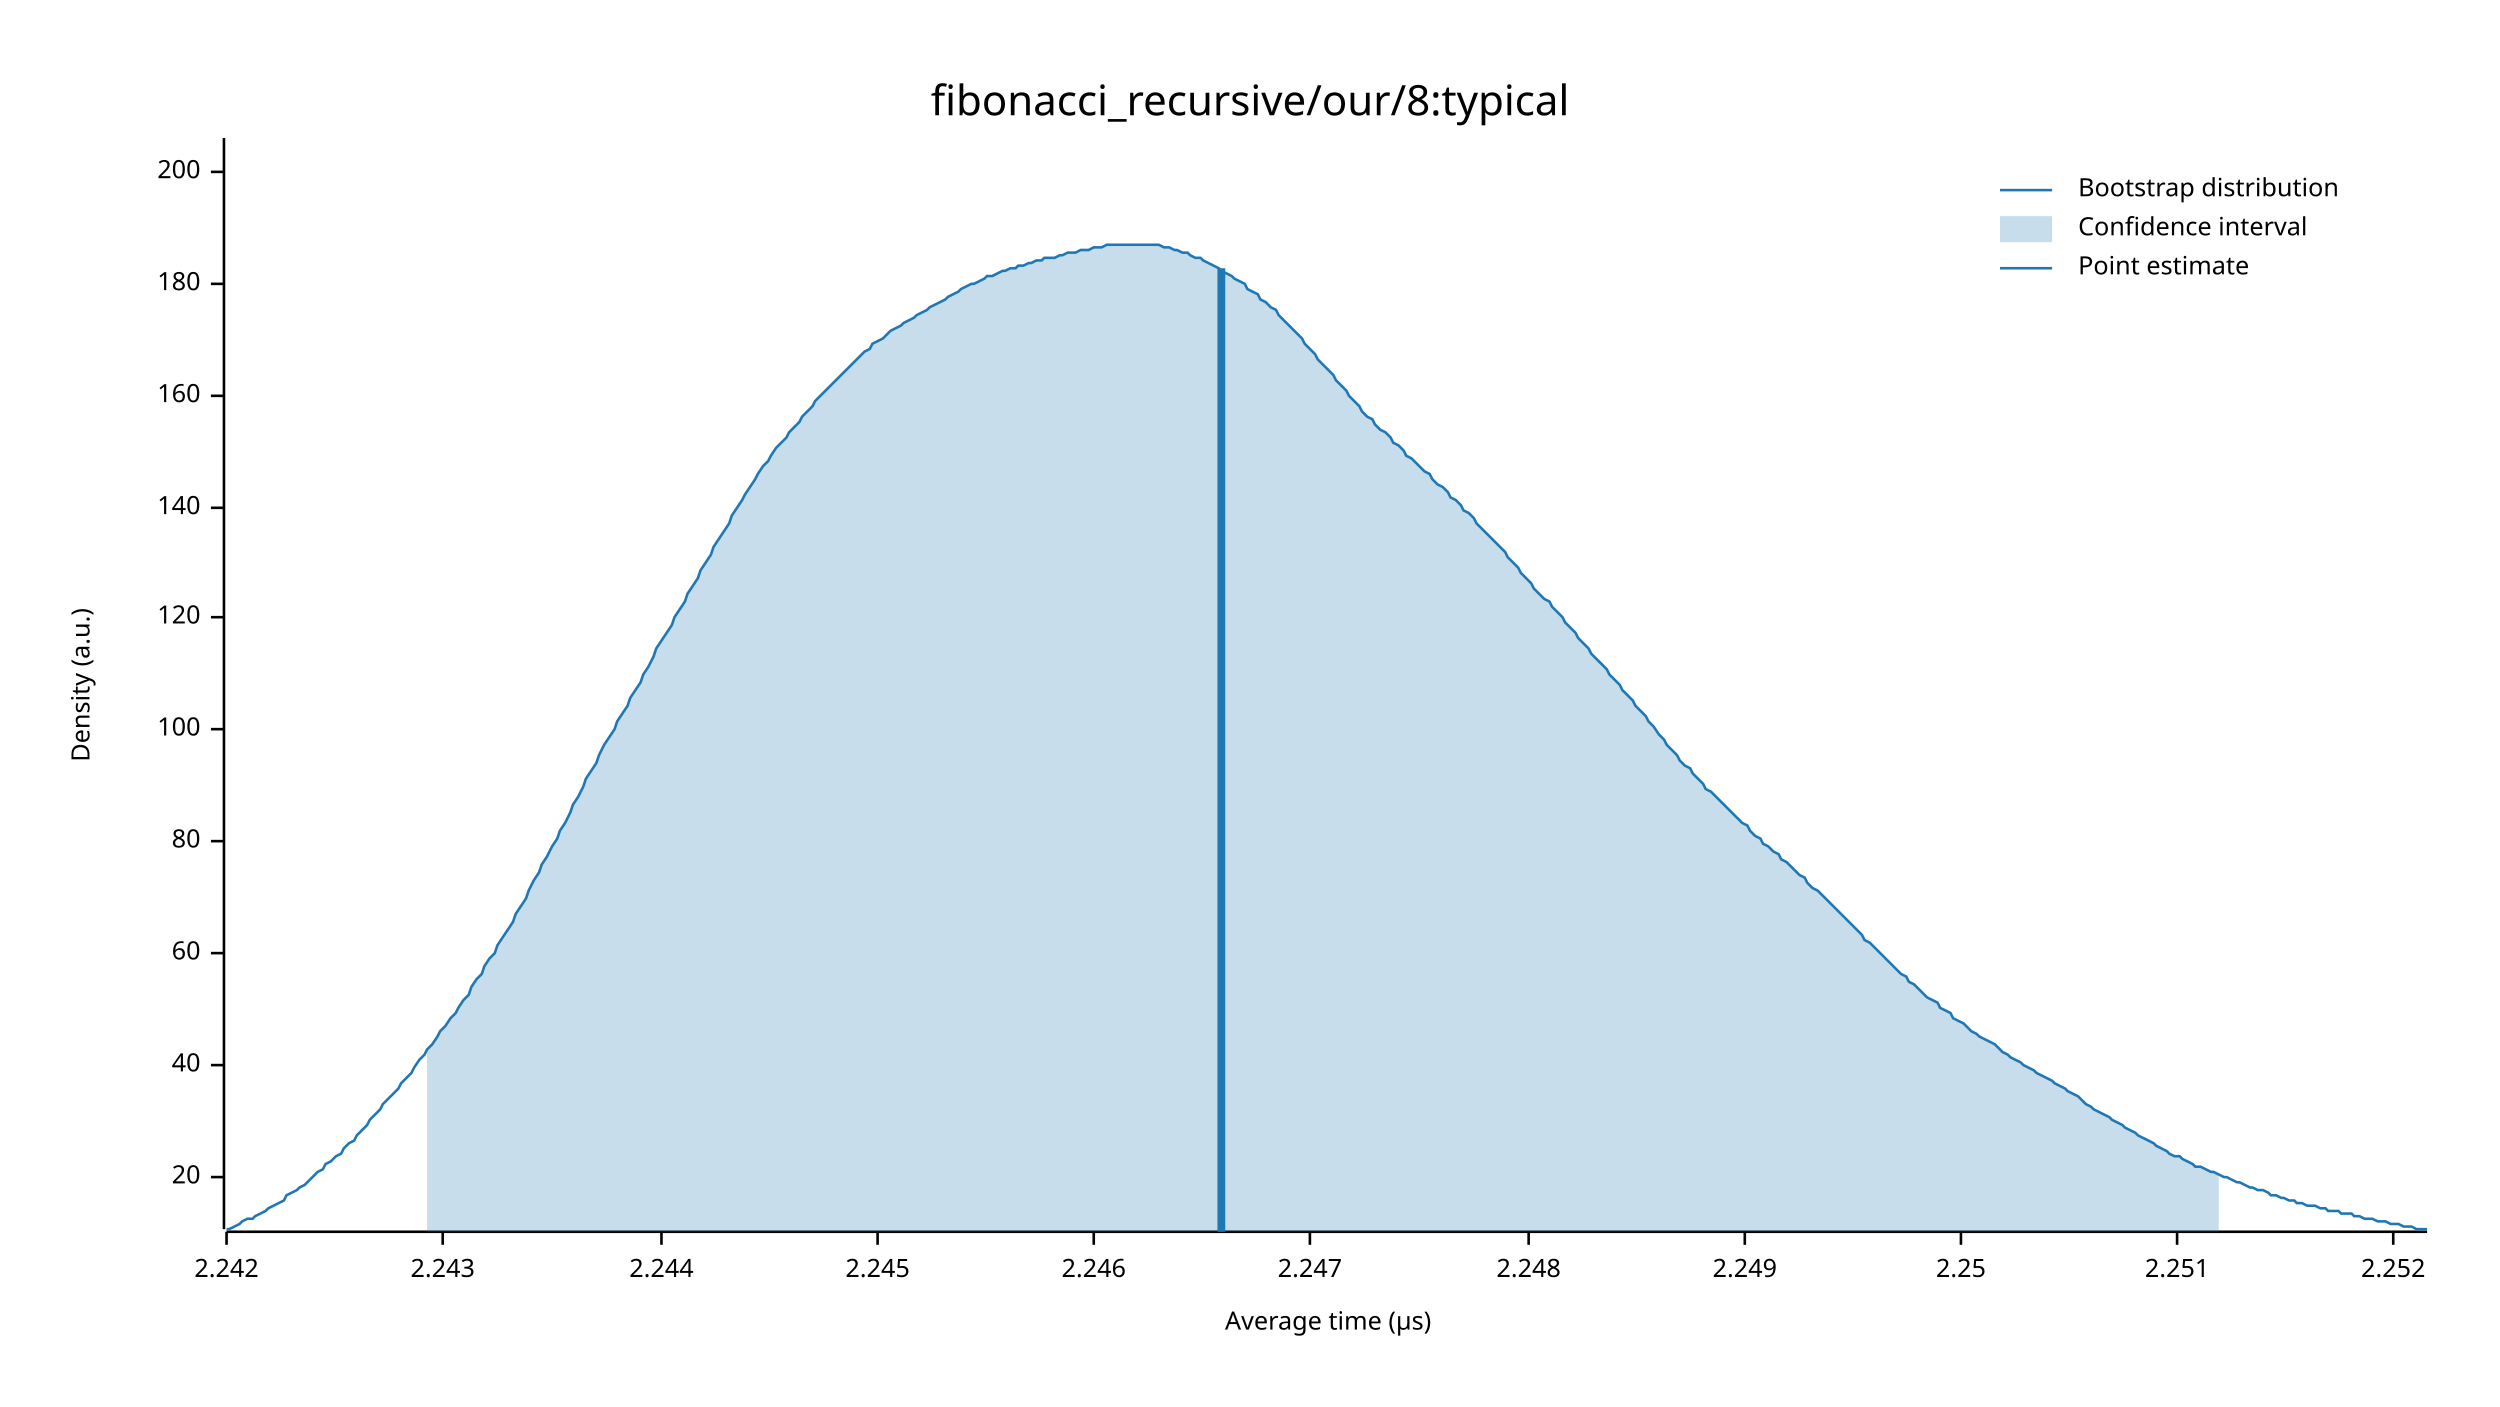
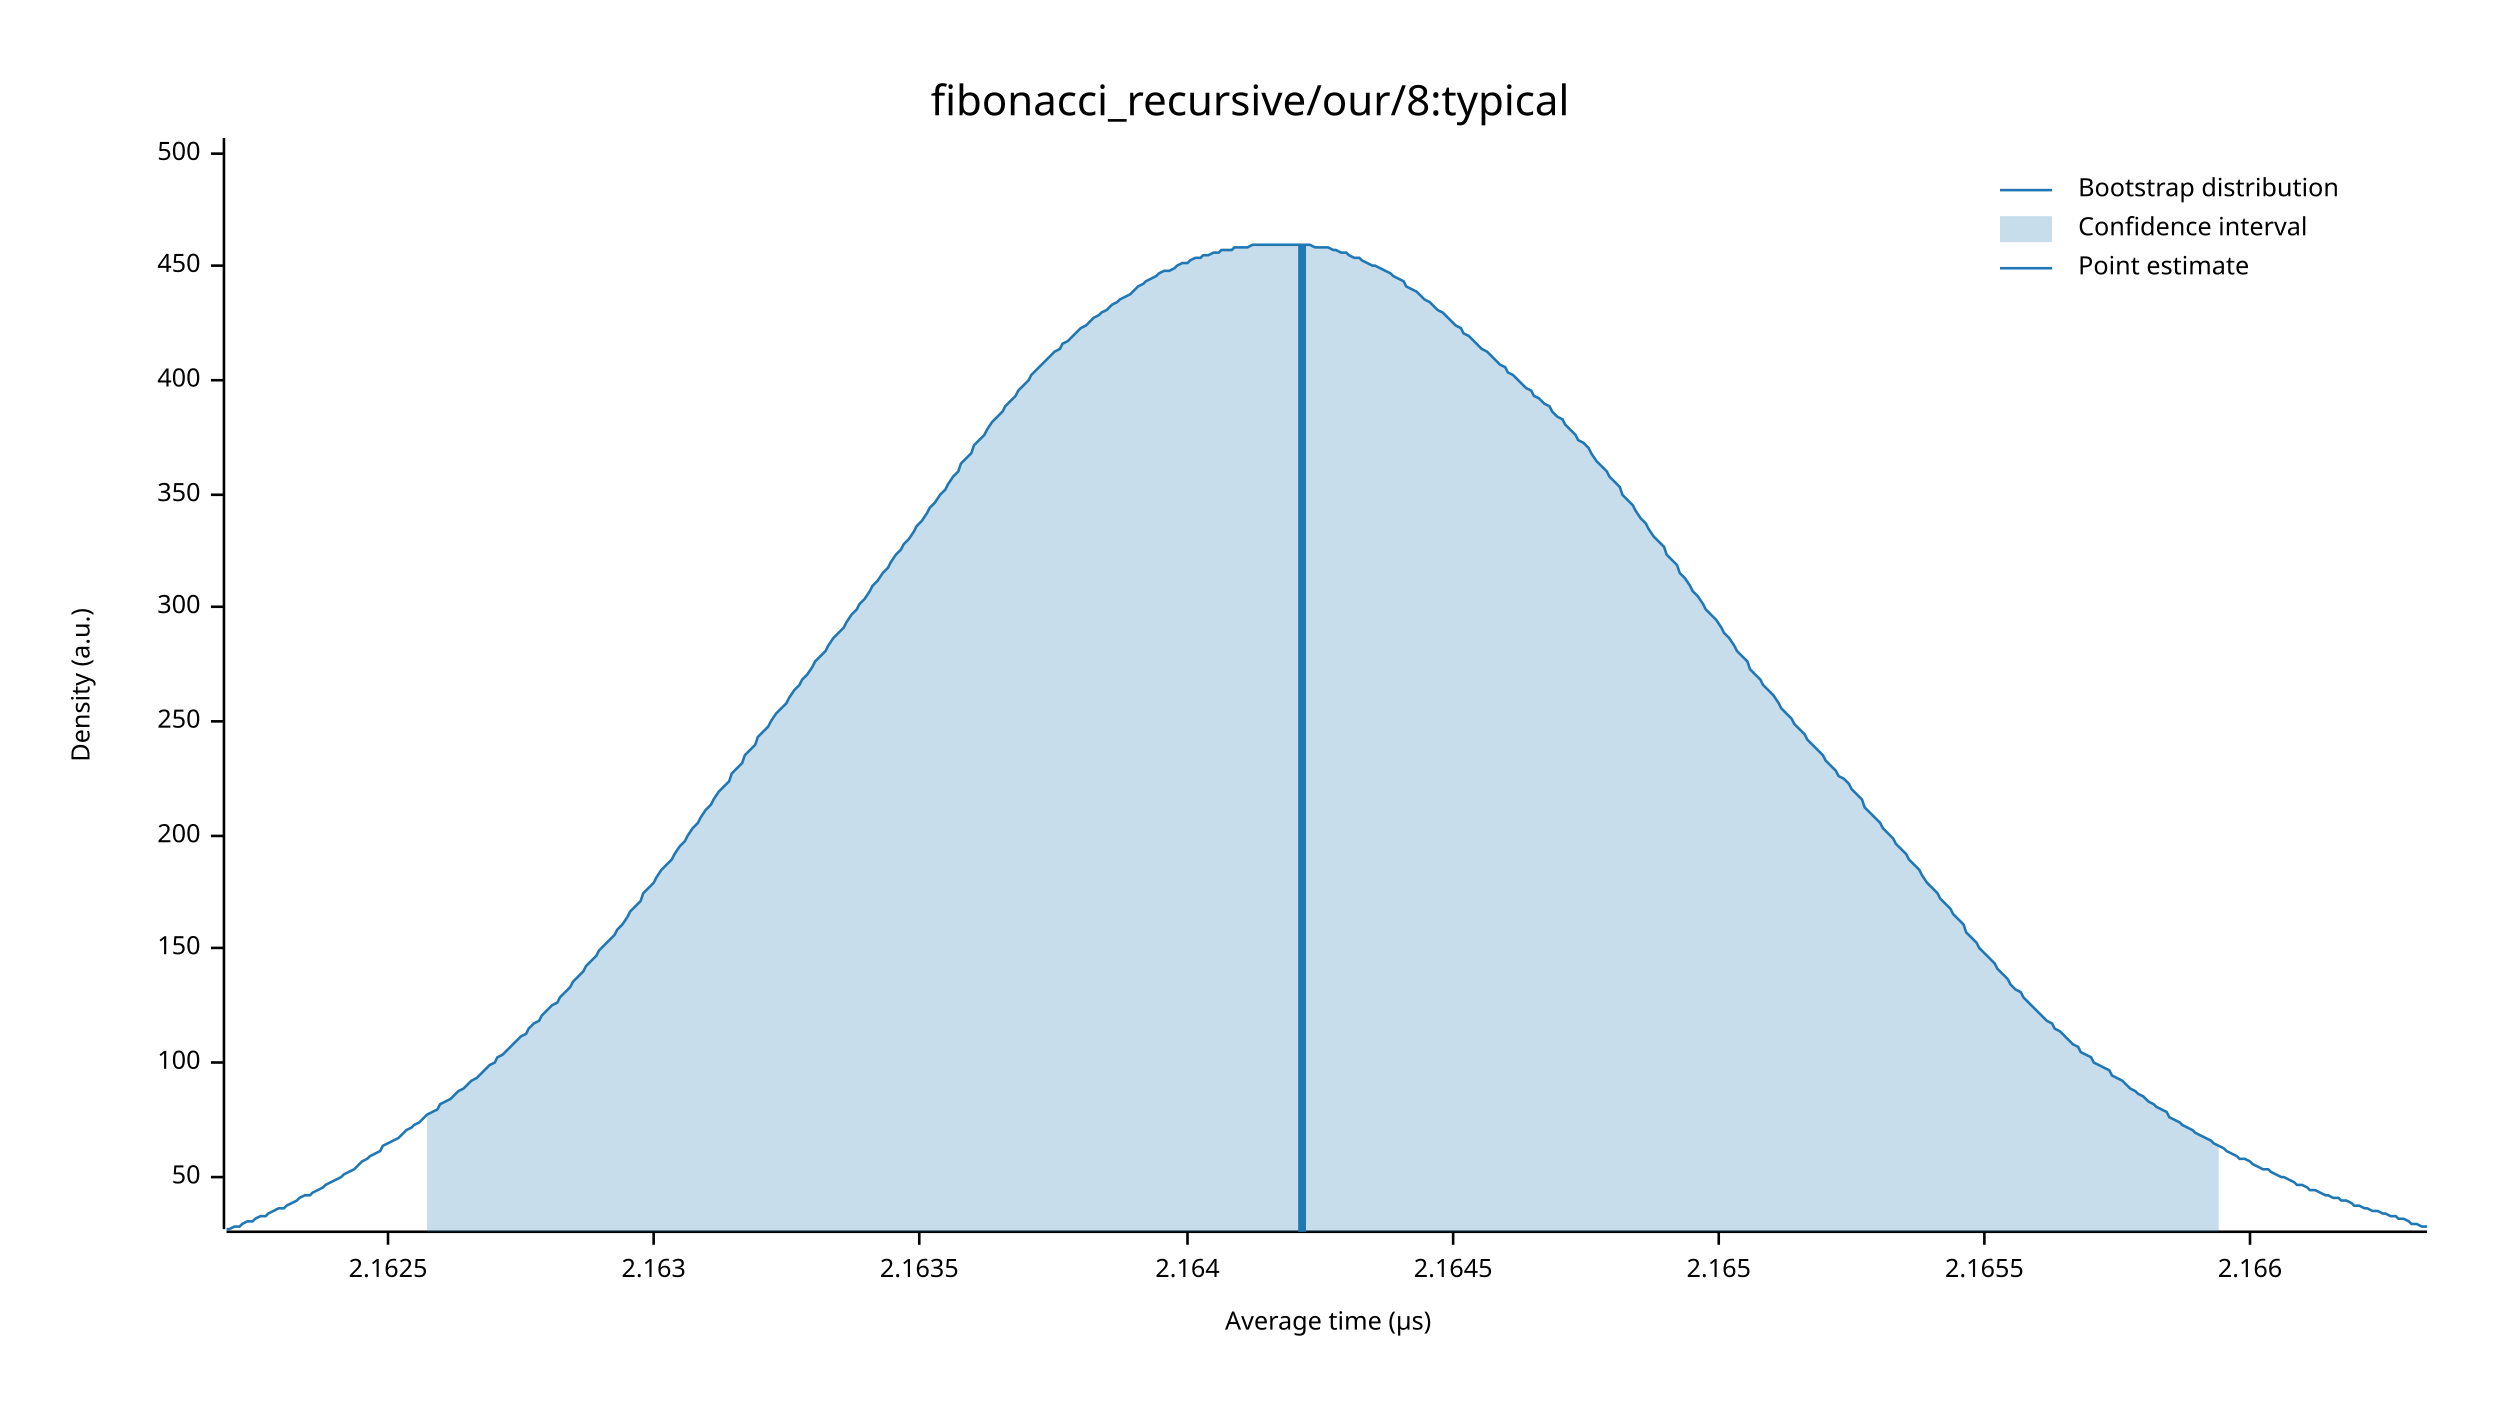
<svg xmlns="http://www.w3.org/2000/svg" width="960" height="540" viewBox="0 0 960 540">
  <text x="480" y="32" dy="0.76em" text-anchor="middle" font-family="sans-serif" font-size="16.129" opacity="1" fill="#000000">
fibonacci_recursive/our/8:typical
</text>
  <text x="27" y="263" dy="0.76em" text-anchor="middle" font-family="sans-serif" font-size="9.677" opacity="1" fill="#000000" transform="rotate(270, 27, 263)">
Density (a.u.)
</text>
  <text x="510" y="513" dy="-0.5ex" text-anchor="middle" font-family="sans-serif" font-size="9.677" opacity="1" fill="#000000">
Average time (µs)
</text>
  <polyline fill="none" opacity="1" stroke="#000000" stroke-width="1" points="86,53 86,472 " />
  <text x="77" y="452" dy="0.5ex" text-anchor="end" font-family="sans-serif" font-size="9.677" opacity="1" fill="#000000">
- 20
+ 50
</text>
  <polyline fill="none" opacity="1" stroke="#000000" stroke-width="1" points="81,452 86,452 " />
-   <text x="77" y="409" dy="0.5ex" text-anchor="end" font-family="sans-serif" font-size="9.677" opacity="1" fill="#000000">
- 40
- </text>
-   <polyline fill="none" opacity="1" stroke="#000000" stroke-width="1" points="81,409 86,409 " />
-   <text x="77" y="366" dy="0.5ex" text-anchor="end" font-family="sans-serif" font-size="9.677" opacity="1" fill="#000000">
- 60
- </text>
-   <polyline fill="none" opacity="1" stroke="#000000" stroke-width="1" points="81,366 86,366 " />
-   <text x="77" y="323" dy="0.5ex" text-anchor="end" font-family="sans-serif" font-size="9.677" opacity="1" fill="#000000">
- 80
- </text>
-   <polyline fill="none" opacity="1" stroke="#000000" stroke-width="1" points="81,323 86,323 " />
-   <text x="77" y="280" dy="0.5ex" text-anchor="end" font-family="sans-serif" font-size="9.677" opacity="1" fill="#000000">
+   <text x="77" y="408" dy="0.5ex" text-anchor="end" font-family="sans-serif" font-size="9.677" opacity="1" fill="#000000">
100
</text>
-   <polyline fill="none" opacity="1" stroke="#000000" stroke-width="1" points="81,280 86,280 " />
-   <text x="77" y="237" dy="0.5ex" text-anchor="end" font-family="sans-serif" font-size="9.677" opacity="1" fill="#000000">
- 120
+   <polyline fill="none" opacity="1" stroke="#000000" stroke-width="1" points="81,408 86,408 " />
+   <text x="77" y="364" dy="0.5ex" text-anchor="end" font-family="sans-serif" font-size="9.677" opacity="1" fill="#000000">
+ 150
</text>
-   <polyline fill="none" opacity="1" stroke="#000000" stroke-width="1" points="81,237 86,237 " />
-   <text x="77" y="195" dy="0.5ex" text-anchor="end" font-family="sans-serif" font-size="9.677" opacity="1" fill="#000000">
- 140
- </text>
-   <polyline fill="none" opacity="1" stroke="#000000" stroke-width="1" points="81,195 86,195 " />
-   <text x="77" y="152" dy="0.5ex" text-anchor="end" font-family="sans-serif" font-size="9.677" opacity="1" fill="#000000">
- 160
- </text>
-   <polyline fill="none" opacity="1" stroke="#000000" stroke-width="1" points="81,152 86,152 " />
-   <text x="77" y="109" dy="0.5ex" text-anchor="end" font-family="sans-serif" font-size="9.677" opacity="1" fill="#000000">
- 180
- </text>
-   <polyline fill="none" opacity="1" stroke="#000000" stroke-width="1" points="81,109 86,109 " />
-   <text x="77" y="66" dy="0.5ex" text-anchor="end" font-family="sans-serif" font-size="9.677" opacity="1" fill="#000000">
+   <polyline fill="none" opacity="1" stroke="#000000" stroke-width="1" points="81,364 86,364 " />
+   <text x="77" y="321" dy="0.5ex" text-anchor="end" font-family="sans-serif" font-size="9.677" opacity="1" fill="#000000">
200
</text>
-   <polyline fill="none" opacity="1" stroke="#000000" stroke-width="1" points="81,66 86,66 " />
+   <polyline fill="none" opacity="1" stroke="#000000" stroke-width="1" points="81,321 86,321 " />
+   <text x="77" y="277" dy="0.5ex" text-anchor="end" font-family="sans-serif" font-size="9.677" opacity="1" fill="#000000">
+ 250
+ </text>
+   <polyline fill="none" opacity="1" stroke="#000000" stroke-width="1" points="81,277 86,277 " />
+   <text x="77" y="233" dy="0.5ex" text-anchor="end" font-family="sans-serif" font-size="9.677" opacity="1" fill="#000000">
+ 300
+ </text>
+   <polyline fill="none" opacity="1" stroke="#000000" stroke-width="1" points="81,233 86,233 " />
+   <text x="77" y="190" dy="0.5ex" text-anchor="end" font-family="sans-serif" font-size="9.677" opacity="1" fill="#000000">
+ 350
+ </text>
+   <polyline fill="none" opacity="1" stroke="#000000" stroke-width="1" points="81,190 86,190 " />
+   <text x="77" y="146" dy="0.5ex" text-anchor="end" font-family="sans-serif" font-size="9.677" opacity="1" fill="#000000">
+ 400
+ </text>
+   <polyline fill="none" opacity="1" stroke="#000000" stroke-width="1" points="81,146 86,146 " />
+   <text x="77" y="102" dy="0.5ex" text-anchor="end" font-family="sans-serif" font-size="9.677" opacity="1" fill="#000000">
+ 450
+ </text>
+   <polyline fill="none" opacity="1" stroke="#000000" stroke-width="1" points="81,102 86,102 " />
+   <text x="77" y="59" dy="0.5ex" text-anchor="end" font-family="sans-serif" font-size="9.677" opacity="1" fill="#000000">
+ 500
+ </text>
+   <polyline fill="none" opacity="1" stroke="#000000" stroke-width="1" points="81,59 86,59 " />
  <polyline fill="none" opacity="1" stroke="#000000" stroke-width="1" points="87,473 932,473 " />
-   <text x="87" y="483" dy="0.76em" text-anchor="middle" font-family="sans-serif" font-size="9.677" opacity="1" fill="#000000">
- 2.242
+   <text x="149" y="483" dy="0.76em" text-anchor="middle" font-family="sans-serif" font-size="9.677" opacity="1" fill="#000000">
+ 2.1625
</text>
-   <polyline fill="none" opacity="1" stroke="#000000" stroke-width="1" points="87,473 87,478 " />
-   <text x="170" y="483" dy="0.76em" text-anchor="middle" font-family="sans-serif" font-size="9.677" opacity="1" fill="#000000">
- 2.243
+   <polyline fill="none" opacity="1" stroke="#000000" stroke-width="1" points="149,473 149,478 " />
+   <text x="251" y="483" dy="0.76em" text-anchor="middle" font-family="sans-serif" font-size="9.677" opacity="1" fill="#000000">
+ 2.163
</text>
-   <polyline fill="none" opacity="1" stroke="#000000" stroke-width="1" points="170,473 170,478 " />
-   <text x="254" y="483" dy="0.76em" text-anchor="middle" font-family="sans-serif" font-size="9.677" opacity="1" fill="#000000">
- 2.244
+   <polyline fill="none" opacity="1" stroke="#000000" stroke-width="1" points="251,473 251,478 " />
+   <text x="353" y="483" dy="0.76em" text-anchor="middle" font-family="sans-serif" font-size="9.677" opacity="1" fill="#000000">
+ 2.1635
</text>
-   <polyline fill="none" opacity="1" stroke="#000000" stroke-width="1" points="254,473 254,478 " />
-   <text x="337" y="483" dy="0.76em" text-anchor="middle" font-family="sans-serif" font-size="9.677" opacity="1" fill="#000000">
- 2.245
+   <polyline fill="none" opacity="1" stroke="#000000" stroke-width="1" points="353,473 353,478 " />
+   <text x="456" y="483" dy="0.76em" text-anchor="middle" font-family="sans-serif" font-size="9.677" opacity="1" fill="#000000">
+ 2.164
</text>
-   <polyline fill="none" opacity="1" stroke="#000000" stroke-width="1" points="337,473 337,478 " />
-   <text x="420" y="483" dy="0.76em" text-anchor="middle" font-family="sans-serif" font-size="9.677" opacity="1" fill="#000000">
- 2.246
+   <polyline fill="none" opacity="1" stroke="#000000" stroke-width="1" points="456,473 456,478 " />
+   <text x="558" y="483" dy="0.76em" text-anchor="middle" font-family="sans-serif" font-size="9.677" opacity="1" fill="#000000">
+ 2.1645
</text>
-   <polyline fill="none" opacity="1" stroke="#000000" stroke-width="1" points="420,473 420,478 " />
-   <text x="503" y="483" dy="0.76em" text-anchor="middle" font-family="sans-serif" font-size="9.677" opacity="1" fill="#000000">
- 2.247
+   <polyline fill="none" opacity="1" stroke="#000000" stroke-width="1" points="558,473 558,478 " />
+   <text x="660" y="483" dy="0.76em" text-anchor="middle" font-family="sans-serif" font-size="9.677" opacity="1" fill="#000000">
+ 2.165
</text>
-   <polyline fill="none" opacity="1" stroke="#000000" stroke-width="1" points="503,473 503,478 " />
-   <text x="587" y="483" dy="0.76em" text-anchor="middle" font-family="sans-serif" font-size="9.677" opacity="1" fill="#000000">
- 2.248
+   <polyline fill="none" opacity="1" stroke="#000000" stroke-width="1" points="660,473 660,478 " />
+   <text x="762" y="483" dy="0.76em" text-anchor="middle" font-family="sans-serif" font-size="9.677" opacity="1" fill="#000000">
+ 2.1655
</text>
-   <polyline fill="none" opacity="1" stroke="#000000" stroke-width="1" points="587,473 587,478 " />
-   <text x="670" y="483" dy="0.76em" text-anchor="middle" font-family="sans-serif" font-size="9.677" opacity="1" fill="#000000">
- 2.249
+   <polyline fill="none" opacity="1" stroke="#000000" stroke-width="1" points="762,473 762,478 " />
+   <text x="864" y="483" dy="0.76em" text-anchor="middle" font-family="sans-serif" font-size="9.677" opacity="1" fill="#000000">
+ 2.166
</text>
-   <polyline fill="none" opacity="1" stroke="#000000" stroke-width="1" points="670,473 670,478 " />
-   <text x="753" y="483" dy="0.76em" text-anchor="middle" font-family="sans-serif" font-size="9.677" opacity="1" fill="#000000">
- 2.25
- </text>
-   <polyline fill="none" opacity="1" stroke="#000000" stroke-width="1" points="753,473 753,478 " />
-   <text x="836" y="483" dy="0.76em" text-anchor="middle" font-family="sans-serif" font-size="9.677" opacity="1" fill="#000000">
- 2.251
- </text>
-   <polyline fill="none" opacity="1" stroke="#000000" stroke-width="1" points="836,473 836,478 " />
-   <text x="919" y="483" dy="0.76em" text-anchor="middle" font-family="sans-serif" font-size="9.677" opacity="1" fill="#000000">
- 2.252
- </text>
-   <polyline fill="none" opacity="1" stroke="#000000" stroke-width="1" points="919,473 919,478 " />
-   <polyline fill="none" opacity="1" stroke="#1F78B4" stroke-width="1" points="87,472 88,472 90,471 92,470 93,469 95,468 97,468 98,467 100,466 102,465 103,464 105,463 107,462 109,461 110,459 112,458 114,457 115,456 117,455 119,453 120,452 122,450 124,449 125,447 127,446 129,444 131,443 132,441 134,439 136,438 137,436 139,434 141,432 142,430 144,428 146,426 147,424 149,422 151,420 153,418 154,416 156,414 158,412 159,410 161,407 163,405 164,403 166,401 168,398 169,396 171,394 173,391 175,389 176,387 178,384 180,382 181,379 183,376 185,374 186,371 188,368 190,366 191,363 193,360 195,357 197,354 198,351 200,348 202,345 203,342 205,338 207,335 208,332 210,329 212,325 214,322 215,319 217,316 219,312 220,309 222,306 224,302 225,299 227,296 229,293 230,290 232,286 234,283 236,280 237,277 239,274 241,271 242,268 244,265 246,262 247,259 249,256 251,252 252,249 254,246 256,243 258,240 259,237 261,234 263,231 264,228 266,225 268,222 269,219 271,216 273,213 274,210 276,207 278,204 280,201 281,198 283,195 285,192 286,190 288,187 290,184 291,182 293,179 295,177 296,175 298,172 300,170 302,168 303,166 305,164 307,162 308,160 310,158 312,156 313,154 315,152 317,150 318,149 320,147 322,145 324,143 325,142 327,140 329,138 330,137 332,135 334,134 335,132 337,131 339,130 341,128 342,127 344,126 346,125 347,124 349,123 351,122 352,121 354,120 356,119 357,118 359,117 361,116 363,115 364,114 366,113 368,112 369,111 371,110 373,109 374,109 376,108 378,107 379,106 381,106 383,105 385,104 386,104 388,103 390,103 391,102 393,102 395,101 396,101 398,100 400,100 401,99 403,99 405,99 407,98 408,98 410,97 412,97 413,97 415,96 417,96 418,96 420,95 422,95 423,95 425,94 427,94 429,94 430,94 432,94 434,94 435,94 437,94 439,94 440,94 442,94 444,94 445,94 447,95 449,95 451,96 452,96 454,97 456,97 457,98 459,99 461,99 462,100 464,101 466,102 468,103 469,104 471,105 473,106 474,107 476,108 478,109 479,111 481,112 483,113 484,115 486,116 488,118 490,119 491,121 493,123 495,125 496,126 498,128 500,130 501,132 503,134 505,136 506,138 508,140 510,142 512,144 513,146 515,148 517,150 518,152 520,154 522,156 523,158 525,160 527,161 528,163 530,165 532,166 534,168 535,170 537,171 539,173 540,175 542,176 544,178 545,179 547,181 549,182 550,184 552,186 554,187 556,189 557,191 559,192 561,194 562,196 564,197 566,199 567,201 569,203 571,205 573,207 574,208 576,210 578,212 579,214 581,216 583,218 584,220 586,222 588,224 589,226 591,228 593,230 595,231 596,233 598,235 600,237 601,239 603,241 605,243 606,245 608,247 610,249 611,251 613,253 615,255 617,257 618,259 620,261 622,263 623,265 625,267 627,269 628,271 630,273 632,275 633,277 635,279 637,282 639,284 640,286 642,288 644,290 645,292 647,294 649,295 650,297 652,299 654,301 655,303 657,304 659,306 661,308 662,309 664,311 666,313 667,314 669,316 671,317 672,319 674,321 676,322 677,324 679,325 681,327 683,328 684,330 686,331 688,333 689,334 691,336 693,337 694,339 696,341 698,342 700,344 701,345 703,347 705,349 706,350 708,352 710,354 711,355 713,357 715,359 716,361 718,362 720,364 722,366 723,367 725,369 727,371 728,372 730,374 732,375 733,377 735,378 737,380 738,381 740,383 742,384 744,385 745,387 747,388 749,389 750,391 752,392 754,393 755,394 757,396 759,397 760,398 762,399 764,400 766,401 767,402 769,404 771,405 772,406 774,407 776,408 777,409 779,410 781,411 782,412 784,413 786,414 788,415 789,416 791,417 793,418 794,419 796,420 798,421 799,422 801,424 803,425 804,426 806,427 808,428 810,429 811,430 813,431 815,432 816,433 818,434 820,435 821,436 823,437 825,438 827,439 828,440 830,441 832,442 833,443 835,444 837,444 838,445 840,446 842,447 843,448 845,448 847,449 849,450 850,450 852,451 854,452 855,452 857,453 859,454 860,454 862,455 864,456 865,456 867,457 869,457 871,458 872,459 874,459 876,460 877,460 879,461 881,461 882,462 884,462 886,463 887,463 889,463 891,464 893,464 894,465 896,465 898,465 899,466 901,466 903,466 904,467 906,467 908,468 909,468 911,468 913,469 915,469 916,469 918,470 920,470 921,470 923,471 925,471 926,471 928,472 930,472 932,472 " />
-   <polygon opacity="0.25" fill="#1F78B4" points="164,403 166,401 168,398 169,396 171,394 173,391 175,389 176,387 178,384 180,382 181,379 183,376 185,374 186,371 188,368 190,366 191,363 193,360 195,357 197,354 198,351 200,348 202,345 203,342 205,338 207,335 208,332 210,329 212,325 214,322 215,319 217,316 219,312 220,309 222,306 224,302 225,299 227,296 229,293 230,290 232,286 234,283 236,280 237,277 239,274 241,271 242,268 244,265 246,262 247,259 249,256 251,252 252,249 254,246 256,243 258,240 259,237 261,234 263,231 264,228 266,225 268,222 269,219 271,216 273,213 274,210 276,207 278,204 280,201 281,198 283,195 285,192 286,190 288,187 290,184 291,182 293,179 295,177 296,175 298,172 300,170 302,168 303,166 305,164 307,162 308,160 310,158 312,156 313,154 315,152 317,150 318,149 320,147 322,145 324,143 325,142 327,140 329,138 330,137 332,135 334,134 335,132 337,131 339,130 341,128 342,127 344,126 346,125 347,124 349,123 351,122 352,121 354,120 356,119 357,118 359,117 361,116 363,115 364,114 366,113 368,112 369,111 371,110 373,109 374,109 376,108 378,107 379,106 381,106 383,105 385,104 386,104 388,103 390,103 391,102 393,102 395,101 396,101 398,100 400,100 401,99 403,99 405,99 407,98 408,98 410,97 412,97 413,97 415,96 417,96 418,96 420,95 422,95 423,95 425,94 427,94 429,94 430,94 432,94 434,94 435,94 437,94 439,94 440,94 442,94 444,94 445,94 447,95 449,95 451,96 452,96 454,97 456,97 457,98 459,99 461,99 462,100 464,101 466,102 468,103 469,104 471,105 473,106 474,107 476,108 478,109 479,111 481,112 483,113 484,115 486,116 488,118 490,119 491,121 493,123 495,125 496,126 498,128 500,130 501,132 503,134 505,136 506,138 508,140 510,142 512,144 513,146 515,148 517,150 518,152 520,154 522,156 523,158 525,160 527,161 528,163 530,165 532,166 534,168 535,170 537,171 539,173 540,175 542,176 544,178 545,179 547,181 549,182 550,184 552,186 554,187 556,189 557,191 559,192 561,194 562,196 564,197 566,199 567,201 569,203 571,205 573,207 574,208 576,210 578,212 579,214 581,216 583,218 584,220 586,222 588,224 589,226 591,228 593,230 595,231 596,233 598,235 600,237 601,239 603,241 605,243 606,245 608,247 610,249 611,251 613,253 615,255 617,257 618,259 620,261 622,263 623,265 625,267 627,269 628,271 630,273 632,275 633,277 635,279 637,282 639,284 640,286 642,288 644,290 645,292 647,294 649,295 650,297 652,299 654,301 655,303 657,304 659,306 661,308 662,309 664,311 666,313 667,314 669,316 671,317 672,319 674,321 676,322 677,324 679,325 681,327 683,328 684,330 686,331 688,333 689,334 691,336 693,337 694,339 696,341 698,342 700,344 701,345 703,347 705,349 706,350 708,352 710,354 711,355 713,357 715,359 716,361 718,362 720,364 722,366 723,367 725,369 727,371 728,372 730,374 732,375 733,377 735,378 737,380 738,381 740,383 742,384 744,385 745,387 747,388 749,389 750,391 752,392 754,393 755,394 757,396 759,397 760,398 762,399 764,400 766,401 767,402 769,404 771,405 772,406 774,407 776,408 777,409 779,410 781,411 782,412 784,413 786,414 788,415 789,416 791,417 793,418 794,419 796,420 798,421 799,422 801,424 803,425 804,426 806,427 808,428 810,429 811,430 813,431 815,432 816,433 818,434 820,435 821,436 823,437 825,438 827,439 828,440 830,441 832,442 833,443 835,444 837,444 838,445 840,446 842,447 843,448 845,448 847,449 849,450 850,450 852,451 852,473 164,473 " />
-   <polyline fill="none" opacity="1" stroke="#1F78B4" stroke-width="3" points="469,473 469,103 " />
+   <polyline fill="none" opacity="1" stroke="#000000" stroke-width="1" points="864,473 864,478 " />
+   <polyline fill="none" opacity="1" stroke="#1F78B4" stroke-width="1" points="87,472 88,472 90,471 92,471 93,470 95,469 97,469 98,468 100,467 102,467 103,466 105,465 107,464 109,464 110,463 112,462 114,461 115,460 117,459 119,459 120,458 122,457 124,456 125,455 127,454 129,453 131,452 132,451 134,450 136,449 137,448 139,446 141,445 142,444 144,443 146,442 147,440 149,439 151,438 153,437 154,436 156,434 158,433 159,432 161,431 163,429 164,428 166,427 168,426 169,424 171,423 173,422 175,420 176,419 178,418 180,416 181,415 183,414 185,412 186,411 188,409 190,408 191,406 193,405 195,403 197,401 198,400 200,398 202,397 203,395 205,393 207,392 208,390 210,388 212,386 214,385 215,383 217,381 219,379 220,377 222,375 224,373 225,371 227,369 229,367 230,365 232,363 234,361 236,359 237,357 239,355 241,352 242,350 244,348 246,346 247,343 249,341 251,339 252,337 254,334 256,332 258,330 259,328 261,325 263,323 264,321 266,318 268,316 269,314 271,311 273,309 274,307 276,304 278,302 280,300 281,297 283,295 285,293 286,290 288,288 290,286 291,283 293,281 295,279 296,277 298,274 300,272 302,270 303,268 305,265 307,263 308,261 310,259 312,256 313,254 315,252 317,250 318,248 320,245 322,243 324,241 325,239 327,236 329,234 330,232 332,230 334,227 335,225 337,223 339,220 341,218 342,216 344,213 346,211 347,209 349,207 351,204 352,202 354,200 356,197 357,195 359,193 361,190 363,188 364,186 366,183 368,181 369,178 371,176 373,174 374,171 376,169 378,167 379,165 381,162 383,160 385,158 386,156 388,154 390,152 391,150 393,148 395,146 396,144 398,142 400,140 401,139 403,137 405,135 407,134 408,132 410,131 412,129 413,128 415,126 417,125 418,124 420,122 422,121 423,120 425,119 427,117 429,116 430,115 432,114 434,113 435,112 437,110 439,109 440,108 442,107 444,106 445,105 447,104 449,104 451,103 452,102 454,101 456,101 457,100 459,99 461,99 462,98 464,98 466,97 468,97 469,96 471,96 473,96 474,95 476,95 478,95 479,95 481,94 483,94 484,94 486,94 488,94 490,94 491,94 493,94 495,94 496,94 498,94 500,94 501,94 503,94 505,95 506,95 508,95 510,95 512,96 513,96 515,97 517,97 518,98 520,99 522,99 523,100 525,101 527,102 528,102 530,103 532,104 534,105 535,106 537,107 539,108 540,110 542,111 544,112 545,113 547,115 549,116 550,117 552,119 554,120 556,122 557,123 559,125 561,126 562,128 564,129 566,131 567,132 569,134 571,135 573,137 574,138 576,140 578,141 579,143 581,144 583,146 584,147 586,149 588,150 589,152 591,153 593,155 595,156 596,158 598,160 600,161 601,163 603,165 605,167 606,169 608,170 610,172 611,174 613,177 615,179 617,181 618,183 620,185 622,187 623,190 625,192 627,194 628,196 630,199 632,201 633,203 635,206 637,208 639,210 640,213 642,215 644,217 645,220 647,222 649,225 650,227 652,229 654,232 655,234 657,236 659,238 661,241 662,243 664,245 666,248 667,250 669,252 671,254 672,257 674,259 676,261 677,263 679,265 681,267 683,270 684,272 686,274 688,276 689,278 691,280 693,282 694,284 696,286 698,288 700,290 701,292 703,294 705,296 706,298 708,299 710,301 711,303 713,305 715,307 716,310 718,312 720,314 722,316 723,318 725,320 727,322 728,324 730,326 732,328 733,330 735,332 737,334 738,336 740,339 742,341 744,343 745,345 747,347 749,349 750,351 752,353 754,355 755,358 757,360 759,362 760,364 762,366 764,368 766,370 767,372 769,374 771,376 772,378 774,380 776,381 777,383 779,385 781,387 782,388 784,390 786,392 788,393 789,395 791,396 793,398 794,399 796,401 798,402 799,404 801,405 803,406 804,408 806,409 808,410 810,411 811,413 813,414 815,415 816,416 818,418 820,419 821,420 823,421 825,423 827,424 828,425 830,426 832,427 833,429 835,430 837,431 838,432 840,433 842,434 843,435 845,436 847,437 849,438 850,439 852,440 854,441 855,442 857,443 859,444 860,445 862,445 864,446 865,447 867,448 869,449 871,449 872,450 874,451 876,452 877,452 879,453 881,454 882,455 884,455 886,456 887,457 889,457 891,458 893,459 894,459 896,460 898,460 899,461 901,461 903,462 904,463 906,463 908,464 909,464 911,465 913,465 915,466 916,466 918,467 920,467 921,468 923,468 925,469 926,470 928,470 930,471 932,471 " />
+   <polygon opacity="0.25" fill="#1F78B4" points="164,428 166,427 168,426 169,424 171,423 173,422 175,420 176,419 178,418 180,416 181,415 183,414 185,412 186,411 188,409 190,408 191,406 193,405 195,403 197,401 198,400 200,398 202,397 203,395 205,393 207,392 208,390 210,388 212,386 214,385 215,383 217,381 219,379 220,377 222,375 224,373 225,371 227,369 229,367 230,365 232,363 234,361 236,359 237,357 239,355 241,352 242,350 244,348 246,346 247,343 249,341 251,339 252,337 254,334 256,332 258,330 259,328 261,325 263,323 264,321 266,318 268,316 269,314 271,311 273,309 274,307 276,304 278,302 280,300 281,297 283,295 285,293 286,290 288,288 290,286 291,283 293,281 295,279 296,277 298,274 300,272 302,270 303,268 305,265 307,263 308,261 310,259 312,256 313,254 315,252 317,250 318,248 320,245 322,243 324,241 325,239 327,236 329,234 330,232 332,230 334,227 335,225 337,223 339,220 341,218 342,216 344,213 346,211 347,209 349,207 351,204 352,202 354,200 356,197 357,195 359,193 361,190 363,188 364,186 366,183 368,181 369,178 371,176 373,174 374,171 376,169 378,167 379,165 381,162 383,160 385,158 386,156 388,154 390,152 391,150 393,148 395,146 396,144 398,142 400,140 401,139 403,137 405,135 407,134 408,132 410,131 412,129 413,128 415,126 417,125 418,124 420,122 422,121 423,120 425,119 427,117 429,116 430,115 432,114 434,113 435,112 437,110 439,109 440,108 442,107 444,106 445,105 447,104 449,104 451,103 452,102 454,101 456,101 457,100 459,99 461,99 462,98 464,98 466,97 468,97 469,96 471,96 473,96 474,95 476,95 478,95 479,95 481,94 483,94 484,94 486,94 488,94 490,94 491,94 493,94 495,94 496,94 498,94 500,94 501,94 503,94 505,95 506,95 508,95 510,95 512,96 513,96 515,97 517,97 518,98 520,99 522,99 523,100 525,101 527,102 528,102 530,103 532,104 534,105 535,106 537,107 539,108 540,110 542,111 544,112 545,113 547,115 549,116 550,117 552,119 554,120 556,122 557,123 559,125 561,126 562,128 564,129 566,131 567,132 569,134 571,135 573,137 574,138 576,140 578,141 579,143 581,144 583,146 584,147 586,149 588,150 589,152 591,153 593,155 595,156 596,158 598,160 600,161 601,163 603,165 605,167 606,169 608,170 610,172 611,174 613,177 615,179 617,181 618,183 620,185 622,187 623,190 625,192 627,194 628,196 630,199 632,201 633,203 635,206 637,208 639,210 640,213 642,215 644,217 645,220 647,222 649,225 650,227 652,229 654,232 655,234 657,236 659,238 661,241 662,243 664,245 666,248 667,250 669,252 671,254 672,257 674,259 676,261 677,263 679,265 681,267 683,270 684,272 686,274 688,276 689,278 691,280 693,282 694,284 696,286 698,288 700,290 701,292 703,294 705,296 706,298 708,299 710,301 711,303 713,305 715,307 716,310 718,312 720,314 722,316 723,318 725,320 727,322 728,324 730,326 732,328 733,330 735,332 737,334 738,336 740,339 742,341 744,343 745,345 747,347 749,349 750,351 752,353 754,355 755,358 757,360 759,362 760,364 762,366 764,368 766,370 767,372 769,374 771,376 772,378 774,380 776,381 777,383 779,385 781,387 782,388 784,390 786,392 788,393 789,395 791,396 793,398 794,399 796,401 798,402 799,404 801,405 803,406 804,408 806,409 808,410 810,411 811,413 813,414 815,415 816,416 818,418 820,419 821,420 823,421 825,423 827,424 828,425 830,426 832,427 833,429 835,430 837,431 838,432 840,433 842,434 843,435 845,436 847,437 849,438 850,439 852,440 852,473 164,473 " />
+   <polyline fill="none" opacity="1" stroke="#1F78B4" stroke-width="3" points="500,473 500,94 " />
  <text x="798" y="68" dy="0.76em" text-anchor="start" font-family="sans-serif" font-size="9.677" opacity="1" fill="#000000">
Bootstrap distribution
</text>
  <text x="798" y="83" dy="0.76em" text-anchor="start" font-family="sans-serif" font-size="9.677" opacity="1" fill="#000000">
Confidence interval
</text>
  <text x="798" y="98" dy="0.76em" text-anchor="start" font-family="sans-serif" font-size="9.677" opacity="1" fill="#000000">
Point estimate
</text>
  <polyline fill="none" opacity="1" stroke="#1F78B4" stroke-width="1" points="768,73 788,73 " />
  <rect x="768" y="83" width="20" height="10" opacity="0.25" fill="#1F78B4" stroke="none" />
  <polyline fill="none" opacity="1" stroke="#1F78B4" stroke-width="1" points="768,103 788,103 " />
</svg>
